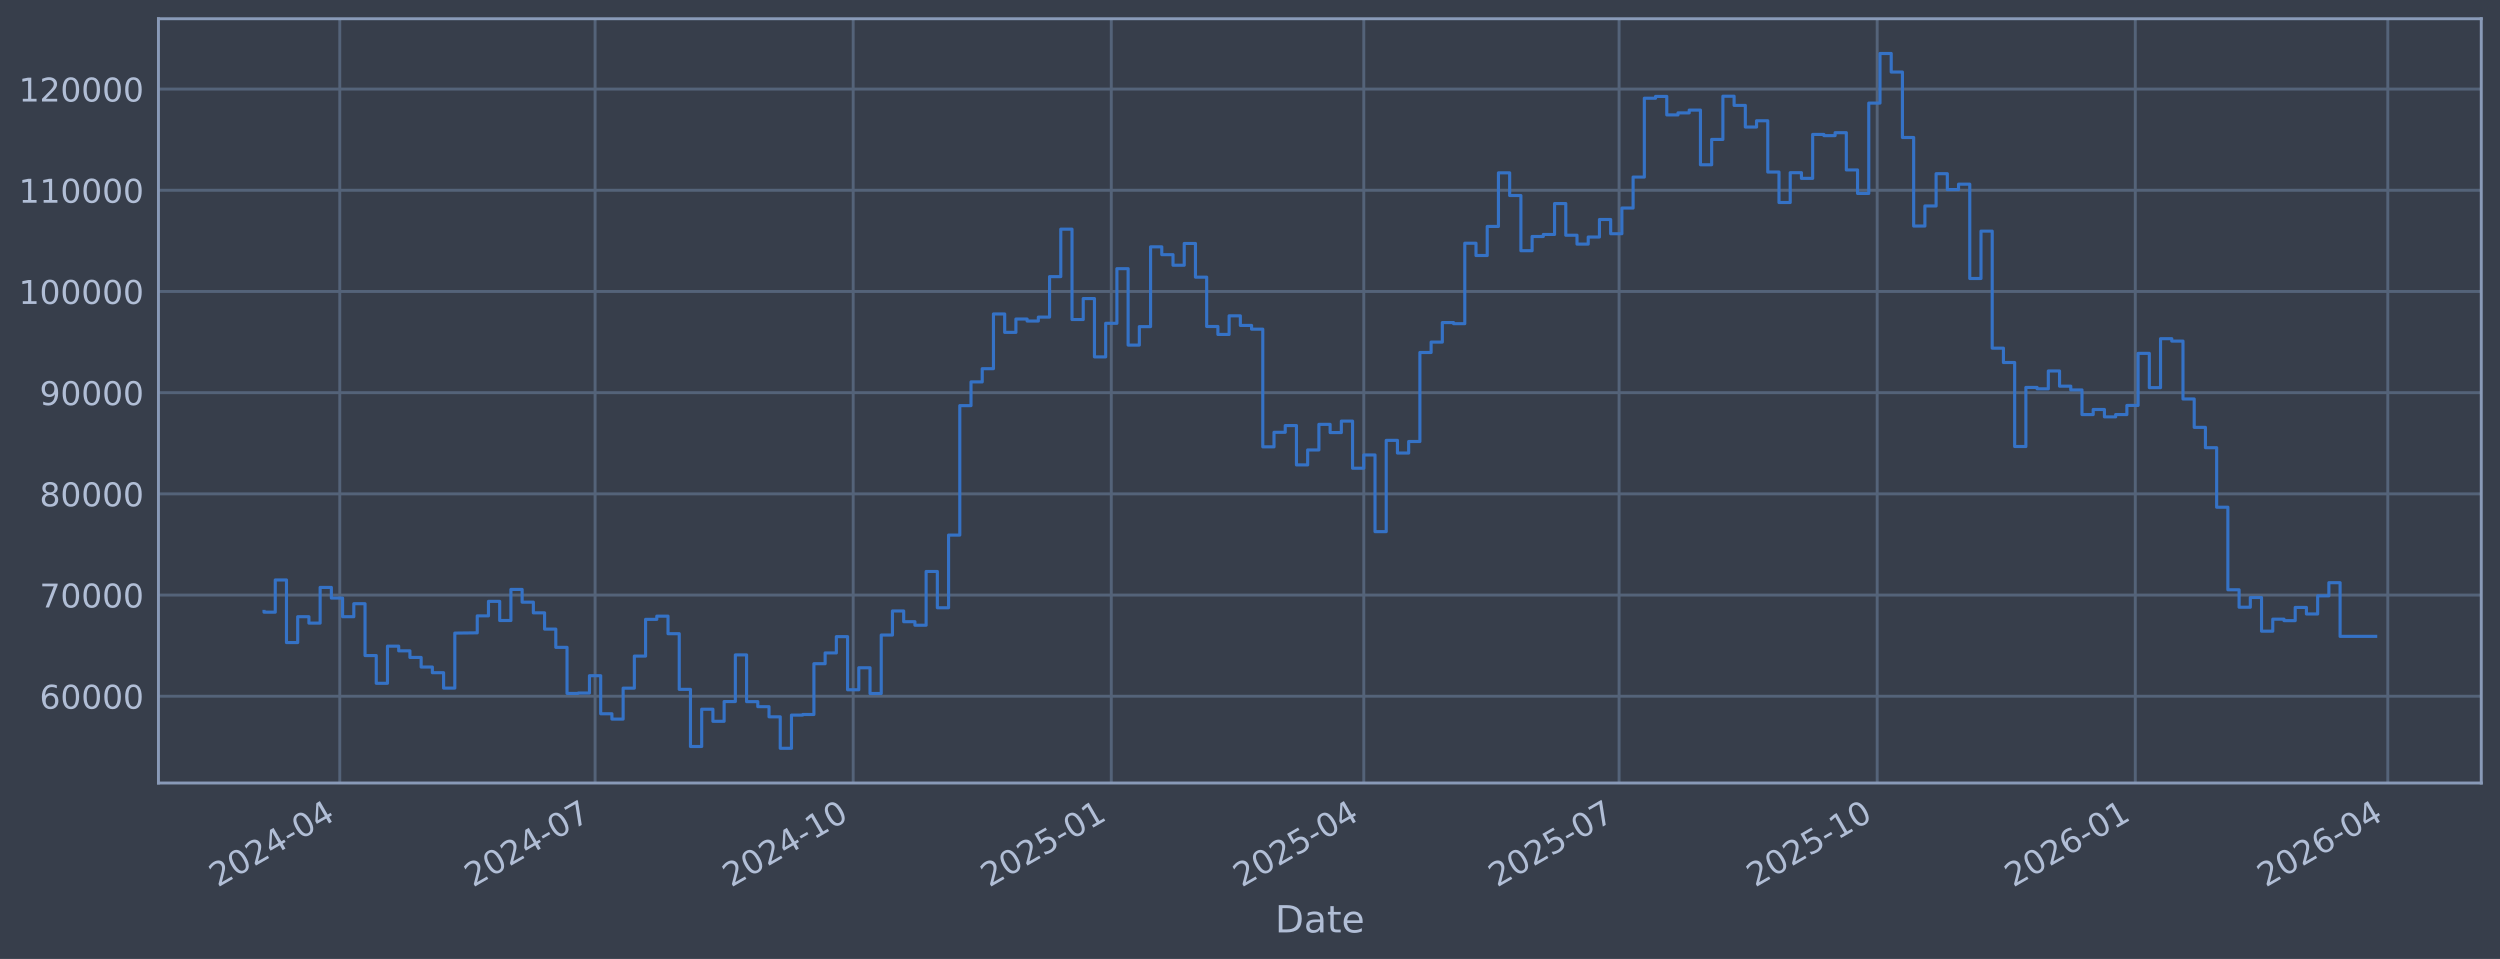
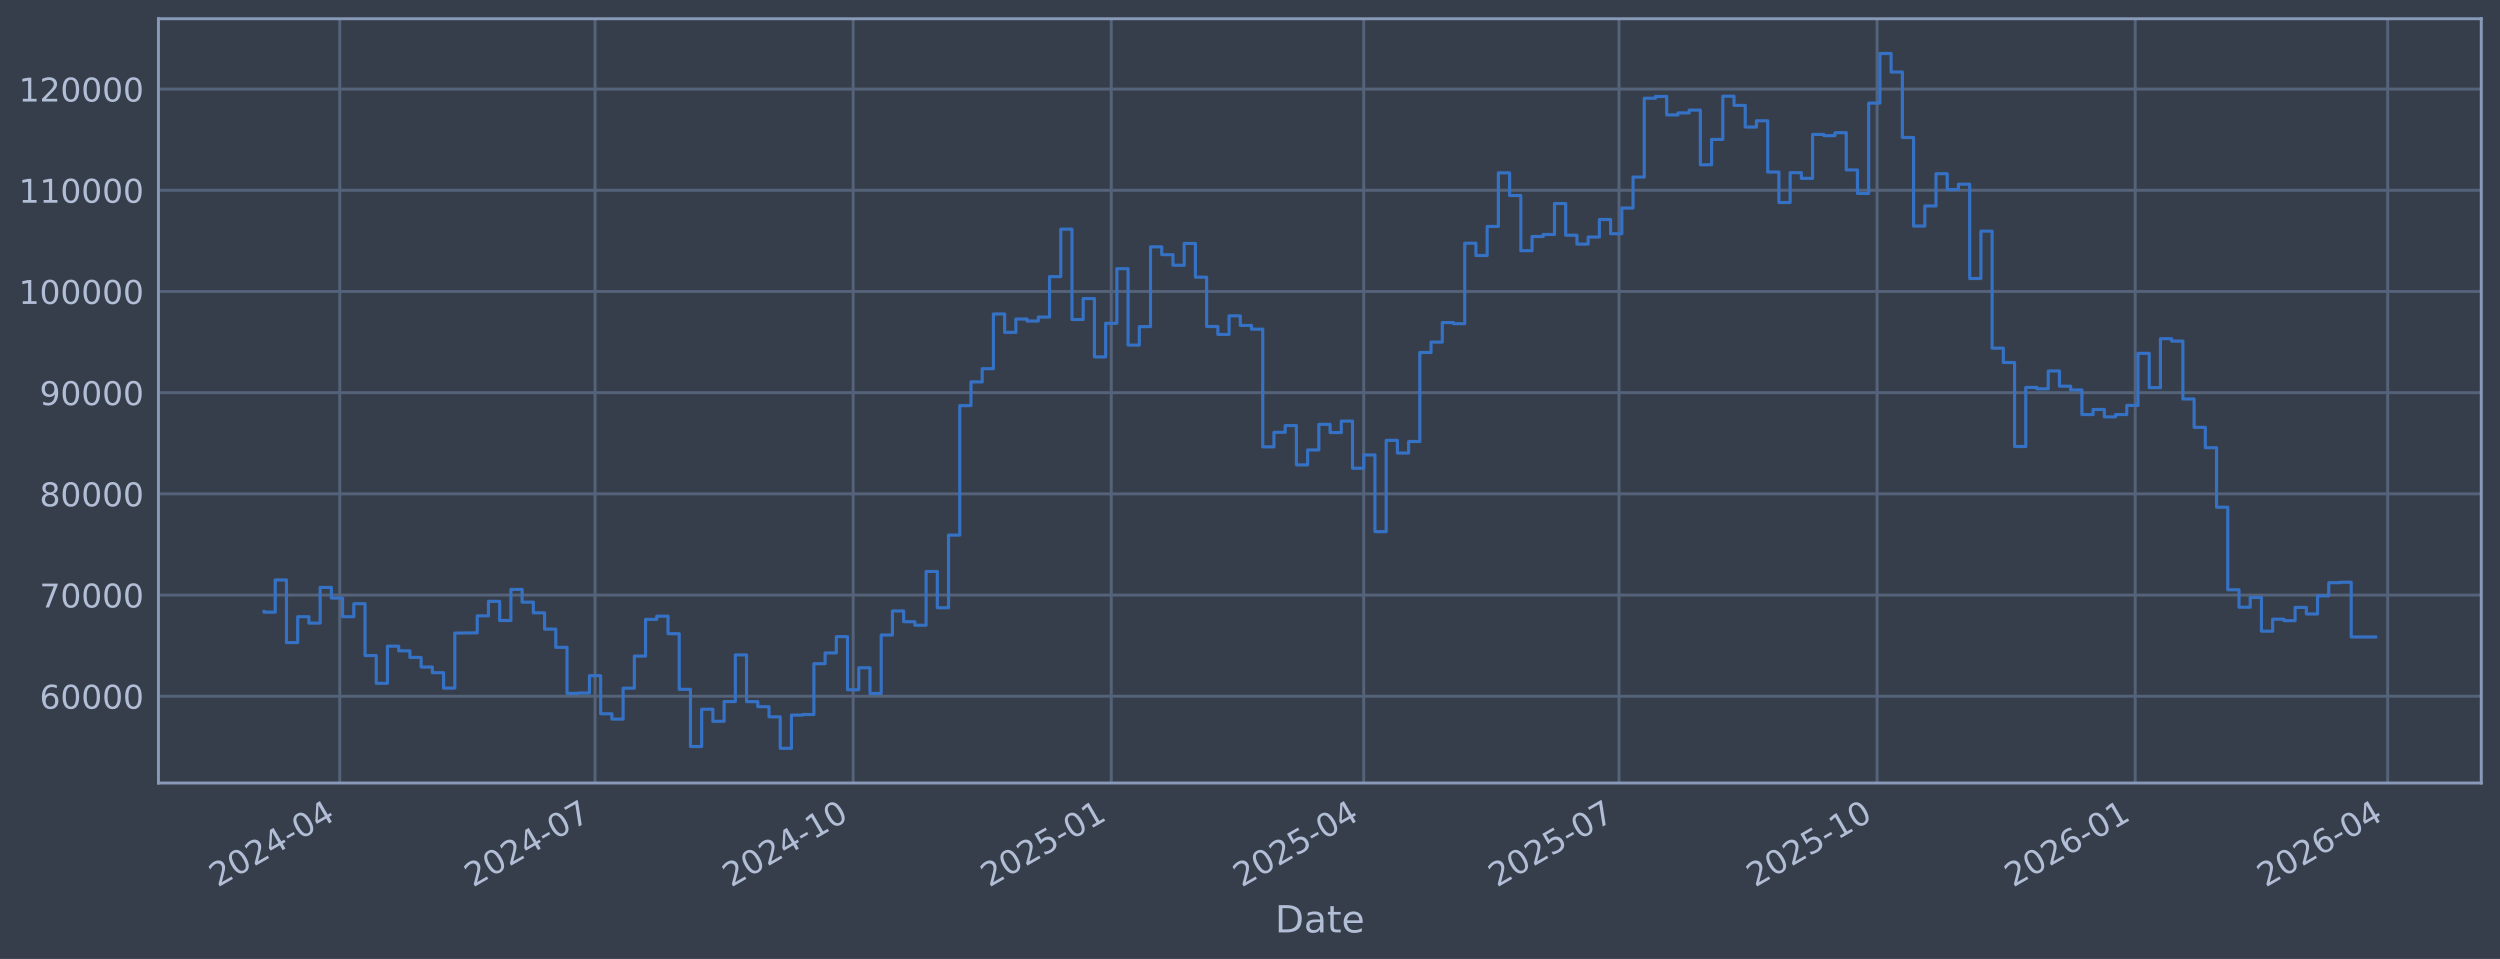
<svg xmlns="http://www.w3.org/2000/svg" xmlns:xlink="http://www.w3.org/1999/xlink" width="960.9pt" height="368.58pt" viewBox="0 0 960.9 368.58" version="1.1">
  <defs>
    <style type="text/css">*{stroke-linejoin: round; stroke-linecap: butt}</style>
  </defs>
  <g id="figure_1">
    <g id="patch_1">
      <path d="M 0 368.58  L 960.9 368.58  L 960.9 0  L 0 0  z " style="fill: #373e4b" />
    </g>
    <g id="axes_1">
      <g id="patch_2">
        <path d="M 60.901 300.96  L 953.701 300.96  L 953.701 7.2  L 60.901 7.2  z " style="fill: #373e4b" />
      </g>
      <g id="matplotlib.axis_1">
        <g id="xtick_1">
          <g id="line2d_1">
-             <path d="M 130.597 300.96  L 130.597 7.2  " clip-path="url(#p1b6b9e87c9)" style="fill: none; stroke: #546379; stroke-width: 1.12; stroke-linecap: square" />
+             <path d="M 130.595 300.96  L 130.595 7.2  " clip-path="url(#p05e4a6f887)" style="fill: none; stroke: #546379; stroke-width: 1.12; stroke-linecap: square" />
          </g>
          <g id="line2d_2" />
          <g id="text_1">
-             <g style="fill: #b1bed6" transform="translate(83.69362 341.1745) rotate(-30) scale(0.126 -0.126)">
+             <g style="fill: #b1bed6" transform="translate(83.69208 341.1745) rotate(-30) scale(0.126 -0.126)">
              <defs>
                <path id="DejaVuSans-32" d="M 1228 531  L 3431 531  L 3431 0  L 469 0  L 469 531  Q 828 903 1448 1529  Q 2069 2156 2228 2338  Q 2531 2678 2651 2914  Q 2772 3150 2772 3378  Q 2772 3750 2511 3984  Q 2250 4219 1831 4219  Q 1534 4219 1204 4116  Q 875 4013 500 3803  L 500 4441  Q 881 4594 1212 4672  Q 1544 4750 1819 4750  Q 2544 4750 2975 4387  Q 3406 4025 3406 3419  Q 3406 3131 3298 2873  Q 3191 2616 2906 2266  Q 2828 2175 2409 1742  Q 1991 1309 1228 531  z " transform="scale(0.015625)" />
                <path id="DejaVuSans-30" d="M 2034 4250  Q 1547 4250 1301 3770  Q 1056 3291 1056 2328  Q 1056 1369 1301 889  Q 1547 409 2034 409  Q 2525 409 2770 889  Q 3016 1369 3016 2328  Q 3016 3291 2770 3770  Q 2525 4250 2034 4250  z M 2034 4750  Q 2819 4750 3233 4129  Q 3647 3509 3647 2328  Q 3647 1150 3233 529  Q 2819 -91 2034 -91  Q 1250 -91 836 529  Q 422 1150 422 2328  Q 422 3509 836 4129  Q 1250 4750 2034 4750  z " transform="scale(0.015625)" />
                <path id="DejaVuSans-34" d="M 2419 4116  L 825 1625  L 2419 1625  L 2419 4116  z M 2253 4666  L 3047 4666  L 3047 1625  L 3713 1625  L 3713 1100  L 3047 1100  L 3047 0  L 2419 0  L 2419 1100  L 313 1100  L 313 1709  L 2253 4666  z " transform="scale(0.015625)" />
                <path id="DejaVuSans-2d" d="M 313 2009  L 1997 2009  L 1997 1497  L 313 1497  L 313 2009  z " transform="scale(0.015625)" />
              </defs>
              <use xlink:href="#DejaVuSans-32" />
              <use xlink:href="#DejaVuSans-30" transform="translate(63.62305 0)" />
              <use xlink:href="#DejaVuSans-32" transform="translate(127.2461 0)" />
              <use xlink:href="#DejaVuSans-34" transform="translate(190.8691 0)" />
              <use xlink:href="#DejaVuSans-2d" transform="translate(254.4922 0)" />
              <use xlink:href="#DejaVuSans-30" transform="translate(290.5762 0)" />
              <use xlink:href="#DejaVuSans-34" transform="translate(354.1992 0)" />
            </g>
          </g>
        </g>
        <g id="xtick_2">
          <g id="line2d_3">
-             <path d="M 228.724 300.96  L 228.724 7.2  " clip-path="url(#p1b6b9e87c9)" style="fill: none; stroke: #546379; stroke-width: 1.12; stroke-linecap: square" />
+             <path d="M 228.717 300.96  L 228.717 7.2  " clip-path="url(#p05e4a6f887)" style="fill: none; stroke: #546379; stroke-width: 1.12; stroke-linecap: square" />
          </g>
          <g id="line2d_4" />
          <g id="text_2">
-             <g style="fill: #b1bed6" transform="translate(181.8205 341.1745) rotate(-30) scale(0.126 -0.126)">
+             <g style="fill: #b1bed6" transform="translate(181.8138 341.1745) rotate(-30) scale(0.126 -0.126)">
              <defs>
                <path id="DejaVuSans-37" d="M 525 4666  L 3525 4666  L 3525 4397  L 1831 0  L 1172 0  L 2766 4134  L 525 4134  L 525 4666  z " transform="scale(0.015625)" />
              </defs>
              <use xlink:href="#DejaVuSans-32" />
              <use xlink:href="#DejaVuSans-30" transform="translate(63.62305 0)" />
              <use xlink:href="#DejaVuSans-32" transform="translate(127.2461 0)" />
              <use xlink:href="#DejaVuSans-34" transform="translate(190.8691 0)" />
              <use xlink:href="#DejaVuSans-2d" transform="translate(254.4922 0)" />
              <use xlink:href="#DejaVuSans-30" transform="translate(290.5762 0)" />
              <use xlink:href="#DejaVuSans-37" transform="translate(354.1992 0)" />
            </g>
          </g>
        </g>
        <g id="xtick_3">
          <g id="line2d_5">
-             <path d="M 327.929 300.96  L 327.929 7.2  " clip-path="url(#p1b6b9e87c9)" style="fill: none; stroke: #546379; stroke-width: 1.12; stroke-linecap: square" />
+             <path d="M 327.917 300.96  L 327.917 7.2  " clip-path="url(#p05e4a6f887)" style="fill: none; stroke: #546379; stroke-width: 1.12; stroke-linecap: square" />
          </g>
          <g id="line2d_6" />
          <g id="text_3">
-             <g style="fill: #b1bed6" transform="translate(281.0257 341.1745) rotate(-30) scale(0.126 -0.126)">
+             <g style="fill: #b1bed6" transform="translate(281.0137 341.1745) rotate(-30) scale(0.126 -0.126)">
              <defs>
                <path id="DejaVuSans-31" d="M 794 531  L 1825 531  L 1825 4091  L 703 3866  L 703 4441  L 1819 4666  L 2450 4666  L 2450 531  L 3481 531  L 3481 0  L 794 0  L 794 531  z " transform="scale(0.015625)" />
              </defs>
              <use xlink:href="#DejaVuSans-32" />
              <use xlink:href="#DejaVuSans-30" transform="translate(63.62305 0)" />
              <use xlink:href="#DejaVuSans-32" transform="translate(127.2461 0)" />
              <use xlink:href="#DejaVuSans-34" transform="translate(190.8691 0)" />
              <use xlink:href="#DejaVuSans-2d" transform="translate(254.4922 0)" />
              <use xlink:href="#DejaVuSans-31" transform="translate(290.5762 0)" />
              <use xlink:href="#DejaVuSans-30" transform="translate(354.1992 0)" />
            </g>
          </g>
        </g>
        <g id="xtick_4">
          <g id="line2d_7">
-             <path d="M 427.134 300.96  L 427.134 7.2  " clip-path="url(#p1b6b9e87c9)" style="fill: none; stroke: #546379; stroke-width: 1.12; stroke-linecap: square" />
+             <path d="M 427.117 300.96  L 427.117 7.2  " clip-path="url(#p05e4a6f887)" style="fill: none; stroke: #546379; stroke-width: 1.12; stroke-linecap: square" />
          </g>
          <g id="line2d_8" />
          <g id="text_4">
-             <g style="fill: #b1bed6" transform="translate(380.2309 341.1745) rotate(-30) scale(0.126 -0.126)">
+             <g style="fill: #b1bed6" transform="translate(380.2137 341.1745) rotate(-30) scale(0.126 -0.126)">
              <defs>
                <path id="DejaVuSans-35" d="M 691 4666  L 3169 4666  L 3169 4134  L 1269 4134  L 1269 2991  Q 1406 3038 1543 3061  Q 1681 3084 1819 3084  Q 2600 3084 3056 2656  Q 3513 2228 3513 1497  Q 3513 744 3044 326  Q 2575 -91 1722 -91  Q 1428 -91 1123 -41  Q 819 9 494 109  L 494 744  Q 775 591 1075 516  Q 1375 441 1709 441  Q 2250 441 2565 725  Q 2881 1009 2881 1497  Q 2881 1984 2565 2268  Q 2250 2553 1709 2553  Q 1456 2553 1204 2497  Q 953 2441 691 2322  L 691 4666  z " transform="scale(0.015625)" />
              </defs>
              <use xlink:href="#DejaVuSans-32" />
              <use xlink:href="#DejaVuSans-30" transform="translate(63.62305 0)" />
              <use xlink:href="#DejaVuSans-32" transform="translate(127.2461 0)" />
              <use xlink:href="#DejaVuSans-35" transform="translate(190.8691 0)" />
              <use xlink:href="#DejaVuSans-2d" transform="translate(254.4922 0)" />
              <use xlink:href="#DejaVuSans-30" transform="translate(290.5762 0)" />
              <use xlink:href="#DejaVuSans-31" transform="translate(354.1992 0)" />
            </g>
          </g>
        </g>
        <g id="xtick_5">
          <g id="line2d_9">
-             <path d="M 524.183 300.96  L 524.183 7.2  " clip-path="url(#p1b6b9e87c9)" style="fill: none; stroke: #546379; stroke-width: 1.12; stroke-linecap: square" />
+             <path d="M 524.16 300.96  L 524.16 7.2  " clip-path="url(#p05e4a6f887)" style="fill: none; stroke: #546379; stroke-width: 1.12; stroke-linecap: square" />
          </g>
          <g id="line2d_10" />
          <g id="text_5">
-             <g style="fill: #b1bed6" transform="translate(477.2795 341.1745) rotate(-30) scale(0.126 -0.126)">
+             <g style="fill: #b1bed6" transform="translate(477.2572 341.1745) rotate(-30) scale(0.126 -0.126)">
              <use xlink:href="#DejaVuSans-32" />
              <use xlink:href="#DejaVuSans-30" transform="translate(63.62305 0)" />
              <use xlink:href="#DejaVuSans-32" transform="translate(127.2461 0)" />
              <use xlink:href="#DejaVuSans-35" transform="translate(190.8691 0)" />
              <use xlink:href="#DejaVuSans-2d" transform="translate(254.4922 0)" />
              <use xlink:href="#DejaVuSans-30" transform="translate(290.5762 0)" />
              <use xlink:href="#DejaVuSans-34" transform="translate(354.1992 0)" />
            </g>
          </g>
        </g>
        <g id="xtick_6">
          <g id="line2d_11">
-             <path d="M 622.31 300.96  L 622.31 7.2  " clip-path="url(#p1b6b9e87c9)" style="fill: none; stroke: #546379; stroke-width: 1.12; stroke-linecap: square" />
+             <path d="M 622.282 300.96  L 622.282 7.2  " clip-path="url(#p05e4a6f887)" style="fill: none; stroke: #546379; stroke-width: 1.12; stroke-linecap: square" />
          </g>
          <g id="line2d_12" />
          <g id="text_6">
-             <g style="fill: #b1bed6" transform="translate(575.4064 341.1745) rotate(-30) scale(0.126 -0.126)">
+             <g style="fill: #b1bed6" transform="translate(575.3789 341.1745) rotate(-30) scale(0.126 -0.126)">
              <use xlink:href="#DejaVuSans-32" />
              <use xlink:href="#DejaVuSans-30" transform="translate(63.62305 0)" />
              <use xlink:href="#DejaVuSans-32" transform="translate(127.2461 0)" />
              <use xlink:href="#DejaVuSans-35" transform="translate(190.8691 0)" />
              <use xlink:href="#DejaVuSans-2d" transform="translate(254.4922 0)" />
              <use xlink:href="#DejaVuSans-30" transform="translate(290.5762 0)" />
              <use xlink:href="#DejaVuSans-37" transform="translate(354.1992 0)" />
            </g>
          </g>
        </g>
        <g id="xtick_7">
          <g id="line2d_13">
-             <path d="M 721.515 300.96  L 721.515 7.2  " clip-path="url(#p1b6b9e87c9)" style="fill: none; stroke: #546379; stroke-width: 1.12; stroke-linecap: square" />
+             <path d="M 721.482 300.96  L 721.482 7.2  " clip-path="url(#p05e4a6f887)" style="fill: none; stroke: #546379; stroke-width: 1.12; stroke-linecap: square" />
          </g>
          <g id="line2d_14" />
          <g id="text_7">
-             <g style="fill: #b1bed6" transform="translate(674.6116 341.1745) rotate(-30) scale(0.126 -0.126)">
+             <g style="fill: #b1bed6" transform="translate(674.5788 341.1745) rotate(-30) scale(0.126 -0.126)">
              <use xlink:href="#DejaVuSans-32" />
              <use xlink:href="#DejaVuSans-30" transform="translate(63.62305 0)" />
              <use xlink:href="#DejaVuSans-32" transform="translate(127.2461 0)" />
              <use xlink:href="#DejaVuSans-35" transform="translate(190.8691 0)" />
              <use xlink:href="#DejaVuSans-2d" transform="translate(254.4922 0)" />
              <use xlink:href="#DejaVuSans-31" transform="translate(290.5762 0)" />
              <use xlink:href="#DejaVuSans-30" transform="translate(354.1992 0)" />
            </g>
          </g>
        </g>
        <g id="xtick_8">
          <g id="line2d_15">
-             <path d="M 820.72 300.96  L 820.72 7.2  " clip-path="url(#p1b6b9e87c9)" style="fill: none; stroke: #546379; stroke-width: 1.12; stroke-linecap: square" />
+             <path d="M 820.682 300.96  L 820.682 7.2  " clip-path="url(#p05e4a6f887)" style="fill: none; stroke: #546379; stroke-width: 1.12; stroke-linecap: square" />
          </g>
          <g id="line2d_16" />
          <g id="text_8">
-             <g style="fill: #b1bed6" transform="translate(773.8168 341.1745) rotate(-30) scale(0.126 -0.126)">
+             <g style="fill: #b1bed6" transform="translate(773.7788 341.1745) rotate(-30) scale(0.126 -0.126)">
              <defs>
                <path id="DejaVuSans-36" d="M 2113 2584  Q 1688 2584 1439 2293  Q 1191 2003 1191 1497  Q 1191 994 1439 701  Q 1688 409 2113 409  Q 2538 409 2786 701  Q 3034 994 3034 1497  Q 3034 2003 2786 2293  Q 2538 2584 2113 2584  z M 3366 4563  L 3366 3988  Q 3128 4100 2886 4159  Q 2644 4219 2406 4219  Q 1781 4219 1451 3797  Q 1122 3375 1075 2522  Q 1259 2794 1537 2939  Q 1816 3084 2150 3084  Q 2853 3084 3261 2657  Q 3669 2231 3669 1497  Q 3669 778 3244 343  Q 2819 -91 2113 -91  Q 1303 -91 875 529  Q 447 1150 447 2328  Q 447 3434 972 4092  Q 1497 4750 2381 4750  Q 2619 4750 2861 4703  Q 3103 4656 3366 4563  z " transform="scale(0.015625)" />
              </defs>
              <use xlink:href="#DejaVuSans-32" />
              <use xlink:href="#DejaVuSans-30" transform="translate(63.62305 0)" />
              <use xlink:href="#DejaVuSans-32" transform="translate(127.2461 0)" />
              <use xlink:href="#DejaVuSans-36" transform="translate(190.8691 0)" />
              <use xlink:href="#DejaVuSans-2d" transform="translate(254.4922 0)" />
              <use xlink:href="#DejaVuSans-30" transform="translate(290.5762 0)" />
              <use xlink:href="#DejaVuSans-31" transform="translate(354.1992 0)" />
            </g>
          </g>
        </g>
        <g id="xtick_9">
          <g id="line2d_17">
-             <path d="M 917.769 300.96  L 917.769 7.2  " clip-path="url(#p1b6b9e87c9)" style="fill: none; stroke: #546379; stroke-width: 1.12; stroke-linecap: square" />
+             <path d="M 917.726 300.96  L 917.726 7.2  " clip-path="url(#p05e4a6f887)" style="fill: none; stroke: #546379; stroke-width: 1.12; stroke-linecap: square" />
          </g>
          <g id="line2d_18" />
          <g id="text_9">
-             <g style="fill: #b1bed6" transform="translate(870.8654 341.1745) rotate(-30) scale(0.126 -0.126)">
+             <g style="fill: #b1bed6" transform="translate(870.8222 341.1745) rotate(-30) scale(0.126 -0.126)">
              <use xlink:href="#DejaVuSans-32" />
              <use xlink:href="#DejaVuSans-30" transform="translate(63.62305 0)" />
              <use xlink:href="#DejaVuSans-32" transform="translate(127.2461 0)" />
              <use xlink:href="#DejaVuSans-36" transform="translate(190.8691 0)" />
              <use xlink:href="#DejaVuSans-2d" transform="translate(254.4922 0)" />
              <use xlink:href="#DejaVuSans-30" transform="translate(290.5762 0)" />
              <use xlink:href="#DejaVuSans-34" transform="translate(354.1992 0)" />
            </g>
          </g>
        </g>
        <g id="text_10">
          <g style="fill: #b1bed6" transform="translate(490.0914 358.3856) scale(0.144 -0.144)">
            <defs>
              <path id="DejaVuSans-44" d="M 1259 4147  L 1259 519  L 2022 519  Q 2988 519 3436 956  Q 3884 1394 3884 2338  Q 3884 3275 3436 3711  Q 2988 4147 2022 4147  L 1259 4147  z M 628 4666  L 1925 4666  Q 3281 4666 3915 4102  Q 4550 3538 4550 2338  Q 4550 1131 3912 565  Q 3275 0 1925 0  L 628 0  L 628 4666  z " transform="scale(0.015625)" />
              <path id="DejaVuSans-61" d="M 2194 1759  Q 1497 1759 1228 1600  Q 959 1441 959 1056  Q 959 750 1161 570  Q 1363 391 1709 391  Q 2188 391 2477 730  Q 2766 1069 2766 1631  L 2766 1759  L 2194 1759  z M 3341 1997  L 3341 0  L 2766 0  L 2766 531  Q 2569 213 2275 61  Q 1981 -91 1556 -91  Q 1019 -91 701 211  Q 384 513 384 1019  Q 384 1609 779 1909  Q 1175 2209 1959 2209  L 2766 2209  L 2766 2266  Q 2766 2663 2505 2880  Q 2244 3097 1772 3097  Q 1472 3097 1187 3025  Q 903 2953 641 2809  L 641 3341  Q 956 3463 1253 3523  Q 1550 3584 1831 3584  Q 2591 3584 2966 3190  Q 3341 2797 3341 1997  z " transform="scale(0.015625)" />
              <path id="DejaVuSans-74" d="M 1172 4494  L 1172 3500  L 2356 3500  L 2356 3053  L 1172 3053  L 1172 1153  Q 1172 725 1289 603  Q 1406 481 1766 481  L 2356 481  L 2356 0  L 1766 0  Q 1100 0 847 248  Q 594 497 594 1153  L 594 3053  L 172 3053  L 172 3500  L 594 3500  L 594 4494  L 1172 4494  z " transform="scale(0.015625)" />
              <path id="DejaVuSans-65" d="M 3597 1894  L 3597 1613  L 953 1613  Q 991 1019 1311 708  Q 1631 397 2203 397  Q 2534 397 2845 478  Q 3156 559 3463 722  L 3463 178  Q 3153 47 2828 -22  Q 2503 -91 2169 -91  Q 1331 -91 842 396  Q 353 884 353 1716  Q 353 2575 817 3079  Q 1281 3584 2069 3584  Q 2775 3584 3186 3129  Q 3597 2675 3597 1894  z M 3022 2063  Q 3016 2534 2758 2815  Q 2500 3097 2075 3097  Q 1594 3097 1305 2825  Q 1016 2553 972 2059  L 3022 2063  z " transform="scale(0.015625)" />
            </defs>
            <use xlink:href="#DejaVuSans-44" />
            <use xlink:href="#DejaVuSans-61" transform="translate(77.00195 0)" />
            <use xlink:href="#DejaVuSans-74" transform="translate(138.2812 0)" />
            <use xlink:href="#DejaVuSans-65" transform="translate(177.4902 0)" />
          </g>
        </g>
      </g>
      <g id="matplotlib.axis_2">
        <g id="ytick_1">
          <g id="line2d_19">
-             <path d="M 60.901 267.605  L 953.701 267.605  " clip-path="url(#p1b6b9e87c9)" style="fill: none; stroke: #546379; stroke-width: 1.12; stroke-linecap: square" />
+             <path d="M 60.901 267.605  L 953.701 267.605  " clip-path="url(#p05e4a6f887)" style="fill: none; stroke: #546379; stroke-width: 1.12; stroke-linecap: square" />
          </g>
          <g id="line2d_20" />
          <g id="text_11">
            <g style="fill: #b1bed6" transform="translate(15.21675 272.3918) scale(0.126 -0.126)">
              <use xlink:href="#DejaVuSans-36" />
              <use xlink:href="#DejaVuSans-30" transform="translate(63.62305 0)" />
              <use xlink:href="#DejaVuSans-30" transform="translate(127.2461 0)" />
              <use xlink:href="#DejaVuSans-30" transform="translate(190.8691 0)" />
              <use xlink:href="#DejaVuSans-30" transform="translate(254.4922 0)" />
            </g>
          </g>
        </g>
        <g id="ytick_2">
          <g id="line2d_21">
-             <path d="M 60.901 228.711  L 953.701 228.711  " clip-path="url(#p1b6b9e87c9)" style="fill: none; stroke: #546379; stroke-width: 1.12; stroke-linecap: square" />
+             <path d="M 60.901 228.711  L 953.701 228.711  " clip-path="url(#p05e4a6f887)" style="fill: none; stroke: #546379; stroke-width: 1.12; stroke-linecap: square" />
          </g>
          <g id="line2d_22" />
          <g id="text_12">
            <g style="fill: #b1bed6" transform="translate(15.21675 233.4979) scale(0.126 -0.126)">
              <use xlink:href="#DejaVuSans-37" />
              <use xlink:href="#DejaVuSans-30" transform="translate(63.62305 0)" />
              <use xlink:href="#DejaVuSans-30" transform="translate(127.2461 0)" />
              <use xlink:href="#DejaVuSans-30" transform="translate(190.8691 0)" />
              <use xlink:href="#DejaVuSans-30" transform="translate(254.4922 0)" />
            </g>
          </g>
        </g>
        <g id="ytick_3">
          <g id="line2d_23">
-             <path d="M 60.901 189.817  L 953.701 189.817  " clip-path="url(#p1b6b9e87c9)" style="fill: none; stroke: #546379; stroke-width: 1.12; stroke-linecap: square" />
+             <path d="M 60.901 189.817  L 953.701 189.817  " clip-path="url(#p05e4a6f887)" style="fill: none; stroke: #546379; stroke-width: 1.12; stroke-linecap: square" />
          </g>
          <g id="line2d_24" />
          <g id="text_13">
            <g style="fill: #b1bed6" transform="translate(15.21675 194.604) scale(0.126 -0.126)">
              <defs>
                <path id="DejaVuSans-38" d="M 2034 2216  Q 1584 2216 1326 1975  Q 1069 1734 1069 1313  Q 1069 891 1326 650  Q 1584 409 2034 409  Q 2484 409 2743 651  Q 3003 894 3003 1313  Q 3003 1734 2745 1975  Q 2488 2216 2034 2216  z M 1403 2484  Q 997 2584 770 2862  Q 544 3141 544 3541  Q 544 4100 942 4425  Q 1341 4750 2034 4750  Q 2731 4750 3128 4425  Q 3525 4100 3525 3541  Q 3525 3141 3298 2862  Q 3072 2584 2669 2484  Q 3125 2378 3379 2068  Q 3634 1759 3634 1313  Q 3634 634 3220 271  Q 2806 -91 2034 -91  Q 1263 -91 848 271  Q 434 634 434 1313  Q 434 1759 690 2068  Q 947 2378 1403 2484  z M 1172 3481  Q 1172 3119 1398 2916  Q 1625 2713 2034 2713  Q 2441 2713 2670 2916  Q 2900 3119 2900 3481  Q 2900 3844 2670 4047  Q 2441 4250 2034 4250  Q 1625 4250 1398 4047  Q 1172 3844 1172 3481  z " transform="scale(0.015625)" />
              </defs>
              <use xlink:href="#DejaVuSans-38" />
              <use xlink:href="#DejaVuSans-30" transform="translate(63.62305 0)" />
              <use xlink:href="#DejaVuSans-30" transform="translate(127.2461 0)" />
              <use xlink:href="#DejaVuSans-30" transform="translate(190.8691 0)" />
              <use xlink:href="#DejaVuSans-30" transform="translate(254.4922 0)" />
            </g>
          </g>
        </g>
        <g id="ytick_4">
          <g id="line2d_25">
-             <path d="M 60.901 150.923  L 953.701 150.923  " clip-path="url(#p1b6b9e87c9)" style="fill: none; stroke: #546379; stroke-width: 1.12; stroke-linecap: square" />
+             <path d="M 60.901 150.923  L 953.701 150.923  " clip-path="url(#p05e4a6f887)" style="fill: none; stroke: #546379; stroke-width: 1.12; stroke-linecap: square" />
          </g>
          <g id="line2d_26" />
          <g id="text_14">
            <g style="fill: #b1bed6" transform="translate(15.21675 155.7101) scale(0.126 -0.126)">
              <defs>
                <path id="DejaVuSans-39" d="M 703 97  L 703 672  Q 941 559 1184 500  Q 1428 441 1663 441  Q 2288 441 2617 861  Q 2947 1281 2994 2138  Q 2813 1869 2534 1725  Q 2256 1581 1919 1581  Q 1219 1581 811 2004  Q 403 2428 403 3163  Q 403 3881 828 4315  Q 1253 4750 1959 4750  Q 2769 4750 3195 4129  Q 3622 3509 3622 2328  Q 3622 1225 3098 567  Q 2575 -91 1691 -91  Q 1453 -91 1209 -44  Q 966 3 703 97  z M 1959 2075  Q 2384 2075 2632 2365  Q 2881 2656 2881 3163  Q 2881 3666 2632 3958  Q 2384 4250 1959 4250  Q 1534 4250 1286 3958  Q 1038 3666 1038 3163  Q 1038 2656 1286 2365  Q 1534 2075 1959 2075  z " transform="scale(0.015625)" />
              </defs>
              <use xlink:href="#DejaVuSans-39" />
              <use xlink:href="#DejaVuSans-30" transform="translate(63.62305 0)" />
              <use xlink:href="#DejaVuSans-30" transform="translate(127.2461 0)" />
              <use xlink:href="#DejaVuSans-30" transform="translate(190.8691 0)" />
              <use xlink:href="#DejaVuSans-30" transform="translate(254.4922 0)" />
            </g>
          </g>
        </g>
        <g id="ytick_5">
          <g id="line2d_27">
-             <path d="M 60.901 112.029  L 953.701 112.029  " clip-path="url(#p1b6b9e87c9)" style="fill: none; stroke: #546379; stroke-width: 1.12; stroke-linecap: square" />
+             <path d="M 60.901 112.029  L 953.701 112.029  " clip-path="url(#p05e4a6f887)" style="fill: none; stroke: #546379; stroke-width: 1.12; stroke-linecap: square" />
          </g>
          <g id="line2d_28" />
          <g id="text_15">
            <g style="fill: #b1bed6" transform="translate(7.2 116.8162) scale(0.126 -0.126)">
              <use xlink:href="#DejaVuSans-31" />
              <use xlink:href="#DejaVuSans-30" transform="translate(63.62305 0)" />
              <use xlink:href="#DejaVuSans-30" transform="translate(127.2461 0)" />
              <use xlink:href="#DejaVuSans-30" transform="translate(190.8691 0)" />
              <use xlink:href="#DejaVuSans-30" transform="translate(254.4922 0)" />
              <use xlink:href="#DejaVuSans-30" transform="translate(318.1152 0)" />
            </g>
          </g>
        </g>
        <g id="ytick_6">
          <g id="line2d_29">
-             <path d="M 60.901 73.135  L 953.701 73.135  " clip-path="url(#p1b6b9e87c9)" style="fill: none; stroke: #546379; stroke-width: 1.12; stroke-linecap: square" />
+             <path d="M 60.901 73.135  L 953.701 73.135  " clip-path="url(#p05e4a6f887)" style="fill: none; stroke: #546379; stroke-width: 1.12; stroke-linecap: square" />
          </g>
          <g id="line2d_30" />
          <g id="text_16">
            <g style="fill: #b1bed6" transform="translate(7.2 77.92225) scale(0.126 -0.126)">
              <use xlink:href="#DejaVuSans-31" />
              <use xlink:href="#DejaVuSans-31" transform="translate(63.62305 0)" />
              <use xlink:href="#DejaVuSans-30" transform="translate(127.2461 0)" />
              <use xlink:href="#DejaVuSans-30" transform="translate(190.8691 0)" />
              <use xlink:href="#DejaVuSans-30" transform="translate(254.4922 0)" />
              <use xlink:href="#DejaVuSans-30" transform="translate(318.1152 0)" />
            </g>
          </g>
        </g>
        <g id="ytick_7">
          <g id="line2d_31">
-             <path d="M 60.901 34.241  L 953.701 34.241  " clip-path="url(#p1b6b9e87c9)" style="fill: none; stroke: #546379; stroke-width: 1.12; stroke-linecap: square" />
+             <path d="M 60.901 34.241  L 953.701 34.241  " clip-path="url(#p05e4a6f887)" style="fill: none; stroke: #546379; stroke-width: 1.12; stroke-linecap: square" />
          </g>
          <g id="line2d_32" />
          <g id="text_17">
            <g style="fill: #b1bed6" transform="translate(7.2 39.02834) scale(0.126 -0.126)">
              <use xlink:href="#DejaVuSans-31" />
              <use xlink:href="#DejaVuSans-32" transform="translate(63.62305 0)" />
              <use xlink:href="#DejaVuSans-30" transform="translate(127.2461 0)" />
              <use xlink:href="#DejaVuSans-30" transform="translate(190.8691 0)" />
              <use xlink:href="#DejaVuSans-30" transform="translate(254.4922 0)" />
              <use xlink:href="#DejaVuSans-30" transform="translate(318.1152 0)" />
            </g>
          </g>
        </g>
      </g>
      <g id="line2d_33">
-         <path d="M 101.482 235.021  L 101.482 235.296  L 105.796 235.296  L 105.796 222.919  L 110.109 222.919  L 110.109 246.977  L 114.422 246.977  L 114.422 237.045  L 118.735 237.045  L 118.735 239.499  L 123.049 239.499  L 123.049 225.776  L 127.362 225.776  L 127.362 229.873  L 131.675 229.873  L 131.675 237.044  L 135.988 237.044  L 135.988 232.049  L 140.302 232.049  L 140.302 251.97  L 144.615 251.97  L 144.615 262.624  L 148.928 262.624  L 148.928 248.353  L 153.242 248.353  L 153.242 250.156  L 157.555 250.156  L 157.555 252.698  L 161.868 252.698  L 161.868 256.383  L 166.181 256.383  L 166.181 258.568  L 170.495 258.568  L 170.495 264.471  L 174.808 264.471  L 174.808 243.338  L 183.434 243.234  L 183.434 236.714  L 187.748 236.714  L 187.748 231.145  L 192.061 231.145  L 192.061 238.493  L 196.374 238.493  L 196.374 226.559  L 200.688 226.559  L 200.688 231.442  L 205.001 231.442  L 205.001 235.557  L 209.314 235.557  L 209.314 241.791  L 213.627 241.791  L 213.627 248.818  L 217.941 248.818  L 217.941 266.518  L 222.254 266.518  L 222.254 266.377  L 226.567 266.377  L 226.567 259.716  L 230.88 259.716  L 230.88 274.352  L 235.194 274.352  L 235.194 276.383  L 239.507 276.383  L 239.507 264.5  L 243.82 264.5  L 243.82 252.169  L 248.134 252.169  L 248.134 238.056  L 252.447 238.056  L 252.447 236.821  L 256.76 236.821  L 256.76 243.568  L 261.073 243.568  L 261.073 264.973  L 265.387 264.973  L 265.387 286.922  L 269.7 286.922  L 269.7 272.595  L 274.013 272.595  L 274.013 277.237  L 278.326 277.237  L 278.326 269.643  L 282.64 269.643  L 282.64 251.728  L 286.953 251.728  L 286.953 269.679  L 291.266 269.679  L 291.266 271.615  L 295.579 271.615  L 295.579 275.513  L 299.893 275.513  L 299.893 287.607  L 304.206 287.607  L 304.206 274.853  L 308.519 274.853  L 308.519 274.625  L 312.833 274.625  L 312.833 255.107  L 317.146 255.107  L 317.146 250.962  L 321.459 250.962  L 321.459 244.702  L 325.772 244.702  L 325.772 265.118  L 330.086 265.118  L 330.086 256.656  L 334.399 256.656  L 334.399 266.558  L 338.712 266.558  L 338.712 244.08  L 343.025 244.08  L 343.025 234.832  L 347.339 234.832  L 347.339 238.947  L 351.652 238.947  L 351.652 240.306  L 355.965 240.306  L 355.965 219.649  L 360.279 219.649  L 360.279 233.595  L 364.592 233.595  L 364.592 205.661  L 368.905 205.661  L 368.905 155.902  L 373.218 155.902  L 373.218 146.788  L 377.532 146.788  L 377.532 141.707  L 381.845 141.707  L 381.845 120.675  L 386.158 120.675  L 386.158 127.754  L 390.471 127.754  L 390.471 122.633  L 394.785 122.633  L 394.785 123.388  L 399.098 123.388  L 399.098 121.887  L 403.411 121.887  L 403.411 106.321  L 407.724 106.321  L 407.724 88.086  L 412.038 88.086  L 412.038 122.816  L 416.351 122.816  L 416.351 114.751  L 420.664 114.751  L 420.664 137.169  L 424.978 137.169  L 424.978 124.267  L 429.291 124.267  L 429.291 103.265  L 433.604 103.265  L 433.604 132.633  L 437.917 132.633  L 437.917 125.536  L 442.231 125.536  L 442.231 94.881  L 446.544 94.881  L 446.544 97.883  L 450.857 97.883  L 450.857 101.945  L 455.17 101.945  L 455.17 93.578  L 459.484 93.578  L 459.484 106.527  L 463.797 106.527  L 463.797 125.484  L 468.11 125.484  L 468.11 128.551  L 472.424 128.551  L 472.424 121.388  L 476.737 121.388  L 476.737 125.087  L 481.05 125.087  L 481.05 126.518  L 485.363 126.518  L 485.363 171.747  L 489.677 171.747  L 489.677 166.163  L 493.99 166.163  L 493.99 163.581  L 498.303 163.581  L 498.303 178.696  L 502.616 178.696  L 502.616 172.939  L 506.93 172.939  L 506.93 163.106  L 511.243 163.106  L 511.243 166.259  L 515.556 166.259  L 515.556 161.861  L 519.87 161.861  L 519.87 179.972  L 524.183 179.972  L 524.183 174.874  L 528.496 174.874  L 528.496 204.338  L 532.809 204.338  L 532.809 169.268  L 537.123 169.268  L 537.123 174.129  L 541.436 174.129  L 541.436 169.699  L 545.749 169.699  L 545.749 135.479  L 550.062 135.479  L 550.062 131.483  L 554.376 131.483  L 554.376 123.981  L 558.689 123.981  L 558.689 124.404  L 563.002 124.404  L 563.002 93.491  L 567.315 93.491  L 567.315 98.213  L 571.629 98.213  L 571.629 87.041  L 575.942 87.041  L 575.942 66.437  L 580.255 66.437  L 580.255 75.153  L 584.569 75.153  L 584.569 96.364  L 588.882 96.364  L 588.882 90.892  L 593.195 90.892  L 593.195 90.12  L 597.508 90.12  L 597.508 78.236  L 601.822 78.236  L 601.822 90.409  L 606.135 90.409  L 606.135 93.825  L 610.448 93.825  L 610.448 91.103  L 614.761 91.103  L 614.761 84.374  L 619.075 84.374  L 619.075 89.837  L 623.388 89.837  L 623.388 79.968  L 627.701 79.968  L 627.701 68.059  L 632.015 68.059  L 632.015 37.76  L 636.328 37.76  L 636.328 37.054  L 640.641 37.054  L 640.641 44.172  L 644.954 44.172  L 644.954 43.388  L 649.268 43.388  L 649.268 42.31  L 653.581 42.31  L 653.581 63.327  L 657.894 63.327  L 657.894 53.593  L 662.207 53.593  L 662.207 36.982  L 666.521 36.982  L 666.521 40.511  L 670.834 40.511  L 670.834 48.822  L 675.147 48.822  L 675.147 46.427  L 679.461 46.427  L 679.461 66.121  L 683.774 66.121  L 683.774 77.838  L 688.087 77.838  L 688.087 66.377  L 692.4 66.377  L 692.4 68.563  L 696.714 68.563  L 696.714 51.675  L 701.027 51.675  L 701.027 52.123  L 705.34 52.123  L 705.34 50.999  L 709.653 50.999  L 709.653 65.316  L 713.967 65.316  L 713.967 74.345  L 718.28 74.345  L 718.28 39.618  L 722.593 39.618  L 722.593 20.553  L 726.906 20.553  L 726.906 27.69  L 731.22 27.69  L 731.22 52.846  L 735.533 52.846  L 735.533 86.88  L 739.846 86.88  L 739.846 79.171  L 744.16 79.171  L 744.16 66.766  L 748.473 66.766  L 748.473 72.869  L 752.786 72.869  L 752.786 70.794  L 757.099 70.794  L 757.099 107.041  L 761.413 107.041  L 761.413 88.839  L 765.726 88.839  L 765.726 133.813  L 770.039 133.813  L 770.039 139.336  L 774.352 139.336  L 774.352 171.624  L 778.666 171.624  L 778.666 148.91  L 782.979 148.91  L 782.979 149.459  L 787.292 149.459  L 787.292 142.592  L 791.606 142.592  L 791.606 148.42  L 795.919 148.42  L 795.919 149.875  L 800.232 149.875  L 800.232 159.342  L 804.545 159.342  L 804.545 157.39  L 808.859 157.39  L 808.859 160.227  L 813.172 160.227  L 813.172 159.343  L 817.485 159.343  L 817.485 155.843  L 821.798 155.843  L 821.798 135.823  L 826.112 135.823  L 826.112 148.995  L 830.425 148.995  L 830.425 130.178  L 834.738 130.178  L 834.738 131.095  L 839.052 131.095  L 839.052 153.355  L 843.365 153.355  L 843.365 164.26  L 847.678 164.26  L 847.678 172.068  L 851.991 172.068  L 851.991 194.952  L 856.305 194.952  L 856.305 226.687  L 860.618 226.687  L 860.618 233.401  L 864.931 233.401  L 864.931 229.665  L 869.244 229.665  L 869.244 242.605  L 873.558 242.605  L 873.558 237.987  L 877.871 237.987  L 877.871 238.548  L 882.184 238.548  L 882.184 233.472  L 886.497 233.472  L 886.497 235.99  L 890.811 235.99  L 890.811 229.013  L 895.124 229.013  L 895.124 223.971  L 899.437 223.971  L 899.437 244.597  L 913.119 244.597  L 913.119 244.597  " clip-path="url(#p1b6b9e87c9)" style="fill: none; stroke: #3572c6; stroke-width: 1.2; stroke-linecap: square" />
+         <path d="M 101.482 235.021  L 101.482 235.296  L 105.795 235.296  L 105.795 222.919  L 110.108 222.919  L 110.108 246.977  L 114.421 246.977  L 114.421 237.045  L 118.734 237.045  L 118.734 239.499  L 123.048 239.499  L 123.048 225.776  L 127.361 225.776  L 127.361 229.873  L 131.674 229.873  L 131.674 237.044  L 135.987 237.044  L 135.987 232.049  L 140.3 232.049  L 140.3 251.97  L 144.613 251.97  L 144.613 262.624  L 148.926 262.624  L 148.926 248.353  L 153.239 248.353  L 153.239 250.156  L 157.552 250.156  L 157.552 252.698  L 161.865 252.698  L 161.865 256.383  L 166.178 256.383  L 166.178 258.568  L 170.491 258.568  L 170.491 264.471  L 174.804 264.471  L 174.804 243.338  L 183.43 243.234  L 183.43 236.714  L 187.743 236.714  L 187.743 231.145  L 192.056 231.145  L 192.056 238.493  L 196.369 238.493  L 196.369 226.559  L 200.682 226.559  L 200.682 231.442  L 204.995 231.442  L 204.995 235.557  L 209.308 235.557  L 209.308 241.791  L 213.621 241.791  L 213.621 248.818  L 217.934 248.818  L 217.934 266.518  L 222.247 266.518  L 222.247 266.377  L 226.561 266.377  L 226.561 259.716  L 230.874 259.716  L 230.874 274.352  L 235.187 274.352  L 235.187 276.383  L 239.5 276.383  L 239.5 264.5  L 243.813 264.5  L 243.813 252.169  L 248.126 252.169  L 248.126 238.056  L 252.439 238.056  L 252.439 236.821  L 256.752 236.821  L 256.752 243.568  L 261.065 243.568  L 261.065 264.973  L 265.378 264.973  L 265.378 286.922  L 269.691 286.922  L 269.691 272.595  L 274.004 272.595  L 274.004 277.237  L 278.317 277.237  L 278.317 269.643  L 282.63 269.643  L 282.63 251.728  L 286.943 251.728  L 286.943 269.679  L 291.256 269.679  L 291.256 271.615  L 295.569 271.615  L 295.569 275.513  L 299.882 275.513  L 299.882 287.607  L 304.195 287.607  L 304.195 274.853  L 308.508 274.853  L 308.508 274.625  L 312.821 274.625  L 312.821 255.107  L 317.134 255.107  L 317.134 250.962  L 321.447 250.962  L 321.447 244.702  L 325.76 244.702  L 325.76 265.118  L 330.074 265.118  L 330.074 256.656  L 334.387 256.656  L 334.387 266.558  L 338.7 266.558  L 338.7 244.08  L 343.013 244.08  L 343.013 234.832  L 347.326 234.832  L 347.326 238.947  L 351.639 238.947  L 351.639 240.306  L 355.952 240.306  L 355.952 219.649  L 360.265 219.649  L 360.265 233.595  L 364.578 233.595  L 364.578 205.661  L 368.891 205.661  L 368.891 155.902  L 373.204 155.902  L 373.204 146.788  L 377.517 146.788  L 377.517 141.707  L 381.83 141.707  L 381.83 120.675  L 386.143 120.675  L 386.143 127.754  L 390.456 127.754  L 390.456 122.633  L 394.769 122.633  L 394.769 123.388  L 399.082 123.388  L 399.082 121.887  L 403.395 121.887  L 403.395 106.321  L 407.708 106.321  L 407.708 88.086  L 412.021 88.086  L 412.021 122.816  L 416.334 122.816  L 416.334 114.751  L 420.647 114.751  L 420.647 137.169  L 424.96 137.169  L 424.96 124.267  L 429.274 124.267  L 429.274 103.265  L 433.587 103.265  L 433.587 132.633  L 437.9 132.633  L 437.9 125.536  L 442.213 125.536  L 442.213 94.881  L 446.526 94.881  L 446.526 97.883  L 450.839 97.883  L 450.839 101.945  L 455.152 101.945  L 455.152 93.578  L 459.465 93.578  L 459.465 106.527  L 463.778 106.527  L 463.778 125.484  L 468.091 125.484  L 468.091 128.551  L 472.404 128.551  L 472.404 121.388  L 476.717 121.388  L 476.717 125.087  L 481.03 125.087  L 481.03 126.518  L 485.343 126.518  L 485.343 171.747  L 489.656 171.747  L 489.656 166.163  L 493.969 166.163  L 493.969 163.581  L 498.282 163.581  L 498.282 178.696  L 502.595 178.696  L 502.595 172.939  L 506.908 172.939  L 506.908 163.106  L 511.221 163.106  L 511.221 166.259  L 515.534 166.259  L 515.534 161.861  L 519.847 161.861  L 519.847 179.972  L 524.16 179.972  L 524.16 174.874  L 528.473 174.874  L 528.473 204.338  L 532.787 204.338  L 532.787 169.268  L 537.1 169.268  L 537.1 174.129  L 541.413 174.129  L 541.413 169.699  L 545.726 169.699  L 545.726 135.479  L 550.039 135.479  L 550.039 131.483  L 554.352 131.483  L 554.352 123.981  L 558.665 123.981  L 558.665 124.404  L 562.978 124.404  L 562.978 93.491  L 567.291 93.491  L 567.291 98.213  L 571.604 98.213  L 571.604 87.041  L 575.917 87.041  L 575.917 66.437  L 580.23 66.437  L 580.23 75.153  L 584.543 75.153  L 584.543 96.364  L 588.856 96.364  L 588.856 90.892  L 593.169 90.892  L 593.169 90.12  L 597.482 90.12  L 597.482 78.236  L 601.795 78.236  L 601.795 90.409  L 606.108 90.409  L 606.108 93.825  L 610.421 93.825  L 610.421 91.103  L 614.734 91.103  L 614.734 84.374  L 619.047 84.374  L 619.047 89.837  L 623.36 89.837  L 623.36 79.968  L 627.673 79.968  L 627.673 68.059  L 631.986 68.059  L 631.986 37.76  L 636.3 37.76  L 636.3 37.054  L 640.613 37.054  L 640.613 44.172  L 644.926 44.172  L 644.926 43.388  L 649.239 43.388  L 649.239 42.31  L 653.552 42.31  L 653.552 63.327  L 657.865 63.327  L 657.865 53.593  L 662.178 53.593  L 662.178 36.982  L 666.491 36.982  L 666.491 40.511  L 670.804 40.511  L 670.804 48.822  L 675.117 48.822  L 675.117 46.427  L 679.43 46.427  L 679.43 66.121  L 683.743 66.121  L 683.743 77.838  L 688.056 77.838  L 688.056 66.377  L 692.369 66.377  L 692.369 68.563  L 696.682 68.563  L 696.682 51.675  L 700.995 51.675  L 700.995 52.123  L 705.308 52.123  L 705.308 50.999  L 709.621 50.999  L 709.621 65.316  L 713.934 65.316  L 713.934 74.345  L 718.247 74.345  L 718.247 39.618  L 722.56 39.618  L 722.56 20.553  L 726.873 20.553  L 726.873 27.69  L 731.186 27.69  L 731.186 52.846  L 735.499 52.846  L 735.499 86.88  L 739.813 86.88  L 739.813 79.171  L 744.126 79.171  L 744.126 66.766  L 748.439 66.766  L 748.439 72.869  L 752.752 72.869  L 752.752 70.794  L 757.065 70.794  L 757.065 107.041  L 761.378 107.041  L 761.378 88.839  L 765.691 88.839  L 765.691 133.813  L 770.004 133.813  L 770.004 139.336  L 774.317 139.336  L 774.317 171.624  L 778.63 171.624  L 778.63 148.91  L 782.943 148.91  L 782.943 149.459  L 787.256 149.459  L 787.256 142.592  L 791.569 142.592  L 791.569 148.42  L 795.882 148.42  L 795.882 149.875  L 800.195 149.875  L 800.195 159.342  L 804.508 159.342  L 804.508 157.39  L 808.821 157.39  L 808.821 160.227  L 813.134 160.227  L 813.134 159.343  L 817.447 159.343  L 817.447 155.843  L 821.76 155.843  L 821.76 135.823  L 826.073 135.823  L 826.073 148.995  L 830.386 148.995  L 830.386 130.178  L 834.699 130.178  L 834.699 131.095  L 839.012 131.095  L 839.012 153.355  L 843.326 153.355  L 843.326 164.26  L 847.639 164.26  L 847.639 172.068  L 851.952 172.068  L 851.952 194.952  L 856.265 194.952  L 856.265 226.687  L 860.578 226.687  L 860.578 233.401  L 864.891 233.401  L 864.891 229.665  L 869.204 229.665  L 869.204 242.605  L 873.517 242.605  L 873.517 237.987  L 877.83 237.987  L 877.83 238.548  L 882.143 238.548  L 882.143 233.472  L 886.456 233.472  L 886.456 235.99  L 890.769 235.99  L 890.769 229.013  L 895.082 229.013  L 895.082 223.971  L 899.395 223.971  L 899.395 223.797  L 903.708 223.797  L 903.708 244.814  L 913.119 244.814  L 913.119 244.814  " clip-path="url(#p05e4a6f887)" style="fill: none; stroke: #3572c6; stroke-width: 1.2; stroke-linecap: square" />
      </g>
      <g id="patch_3">
        <path d="M 60.901 300.96  L 60.901 7.2  " style="fill: none; stroke: #899ab8; stroke-width: 1.12; stroke-linejoin: miter; stroke-linecap: square" />
      </g>
      <g id="patch_4">
        <path d="M 953.701 300.96  L 953.701 7.2  " style="fill: none; stroke: #899ab8; stroke-width: 1.12; stroke-linejoin: miter; stroke-linecap: square" />
      </g>
      <g id="patch_5">
        <path d="M 60.901 300.96  L 953.701 300.96  " style="fill: none; stroke: #899ab8; stroke-width: 1.12; stroke-linejoin: miter; stroke-linecap: square" />
      </g>
      <g id="patch_6">
        <path d="M 60.901 7.2  L 953.701 7.2  " style="fill: none; stroke: #899ab8; stroke-width: 1.12; stroke-linejoin: miter; stroke-linecap: square" />
      </g>
    </g>
  </g>
  <defs>
-     <clipPath id="p1b6b9e87c9">
+     <clipPath id="p05e4a6f887">
      <rect x="60.901" y="7.2" width="892.8" height="293.76" />
    </clipPath>
  </defs>
</svg>
